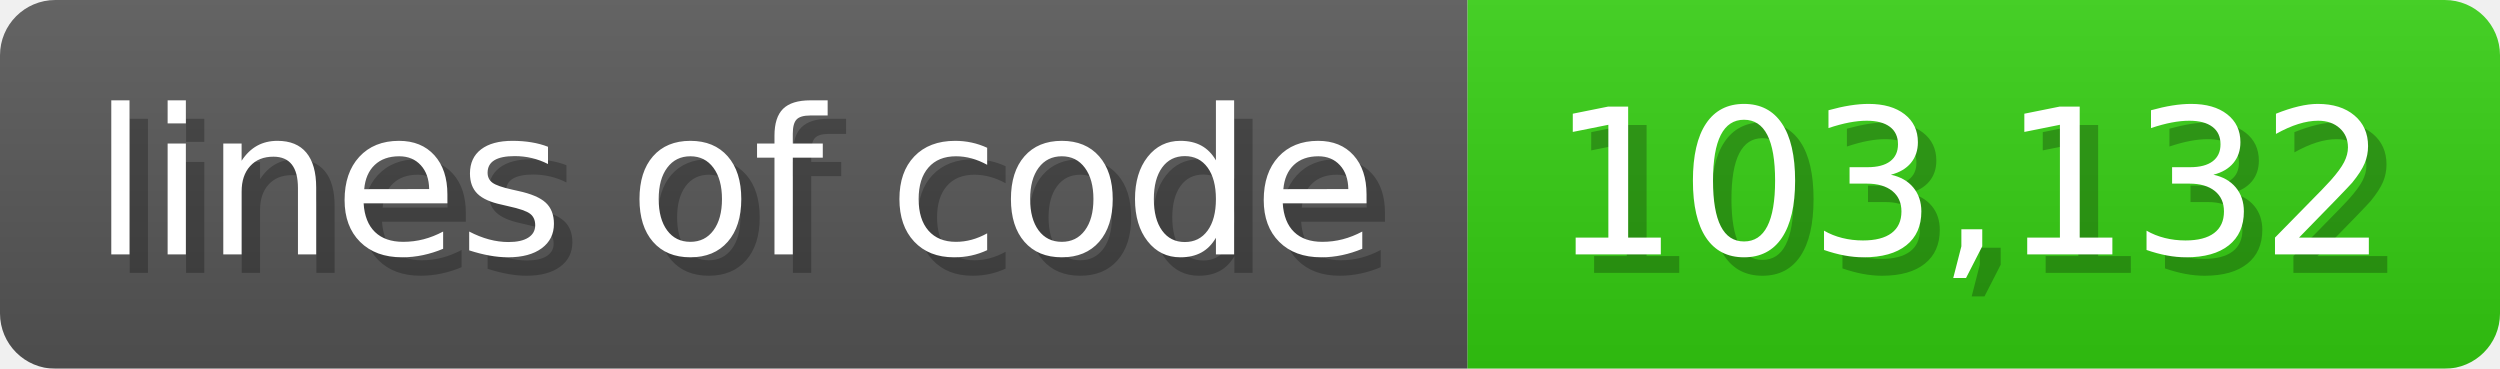
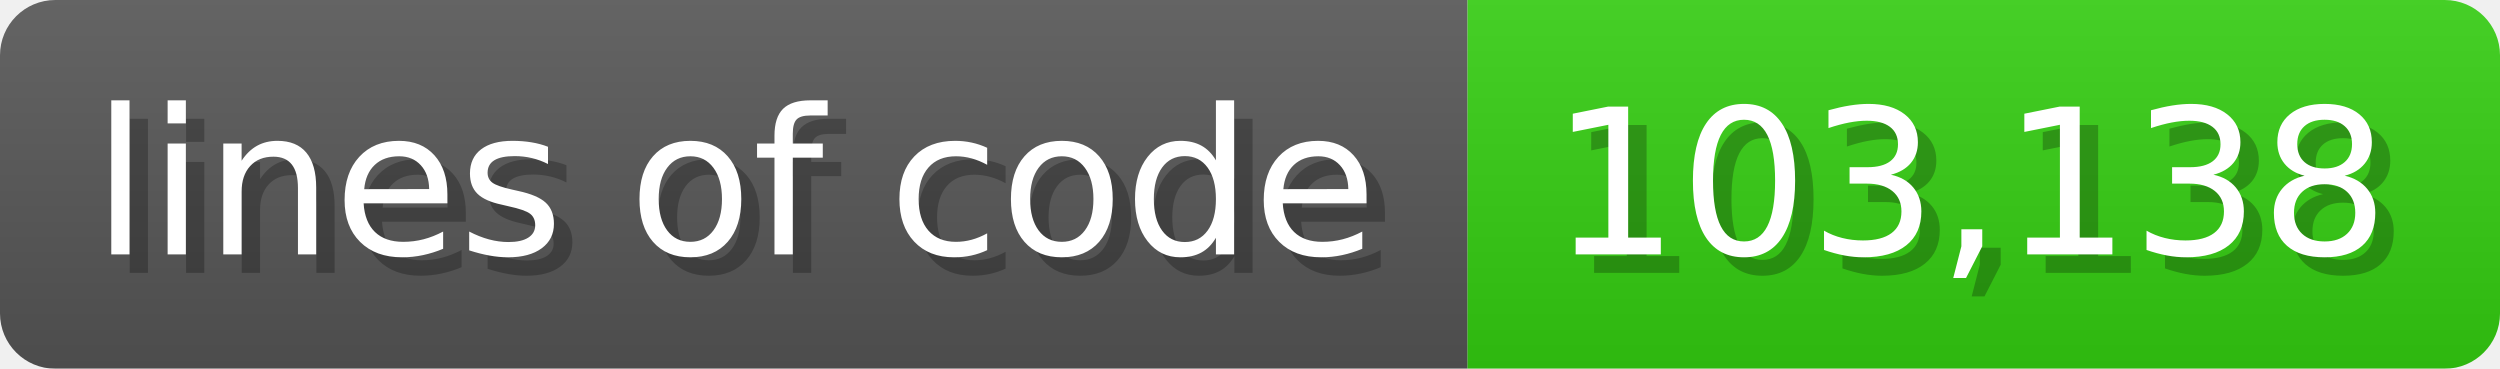
<svg xmlns="http://www.w3.org/2000/svg" width="135.6" height="20" viewBox="0 0 1356 200">
  <linearGradient id="a" x2="0" y2="100%">
    <stop offset="0" stop-opacity=".1" stop-color="#EEE" />
    <stop offset="1" stop-opacity=".1" />
  </linearGradient>
  <mask id="m">
    <rect width="1356" height="200" rx="30" fill="#FFF" />
  </mask>
  <g mask="url(#m)">
    <rect width="796" height="200" fill="#555" />
    <rect width="560" height="200" fill="#3C1" x="796" />
    <rect width="1356" height="200" fill="url(#a)" />
  </g>
  <g fill="#fff" text-anchor="start" font-family="Verdana,DejaVu Sans,sans-serif" font-size="110">
    <text x="60" y="148" textLength="696" fill="#000" opacity="0.25">lines of code</text>
    <text x="50" y="138" textLength="696">lines of code</text>
-     <text x="851" y="148" textLength="460" fill="#000" opacity="0.25">103,132</text>
-     <text x="841" y="138" textLength="460">103,132</text>
+     <text x="851" y="148" textLength="460" fill="#000" opacity="0.25">103,138</text>
+     <text x="841" y="138" textLength="460">103,138</text>
  </g>
</svg>
